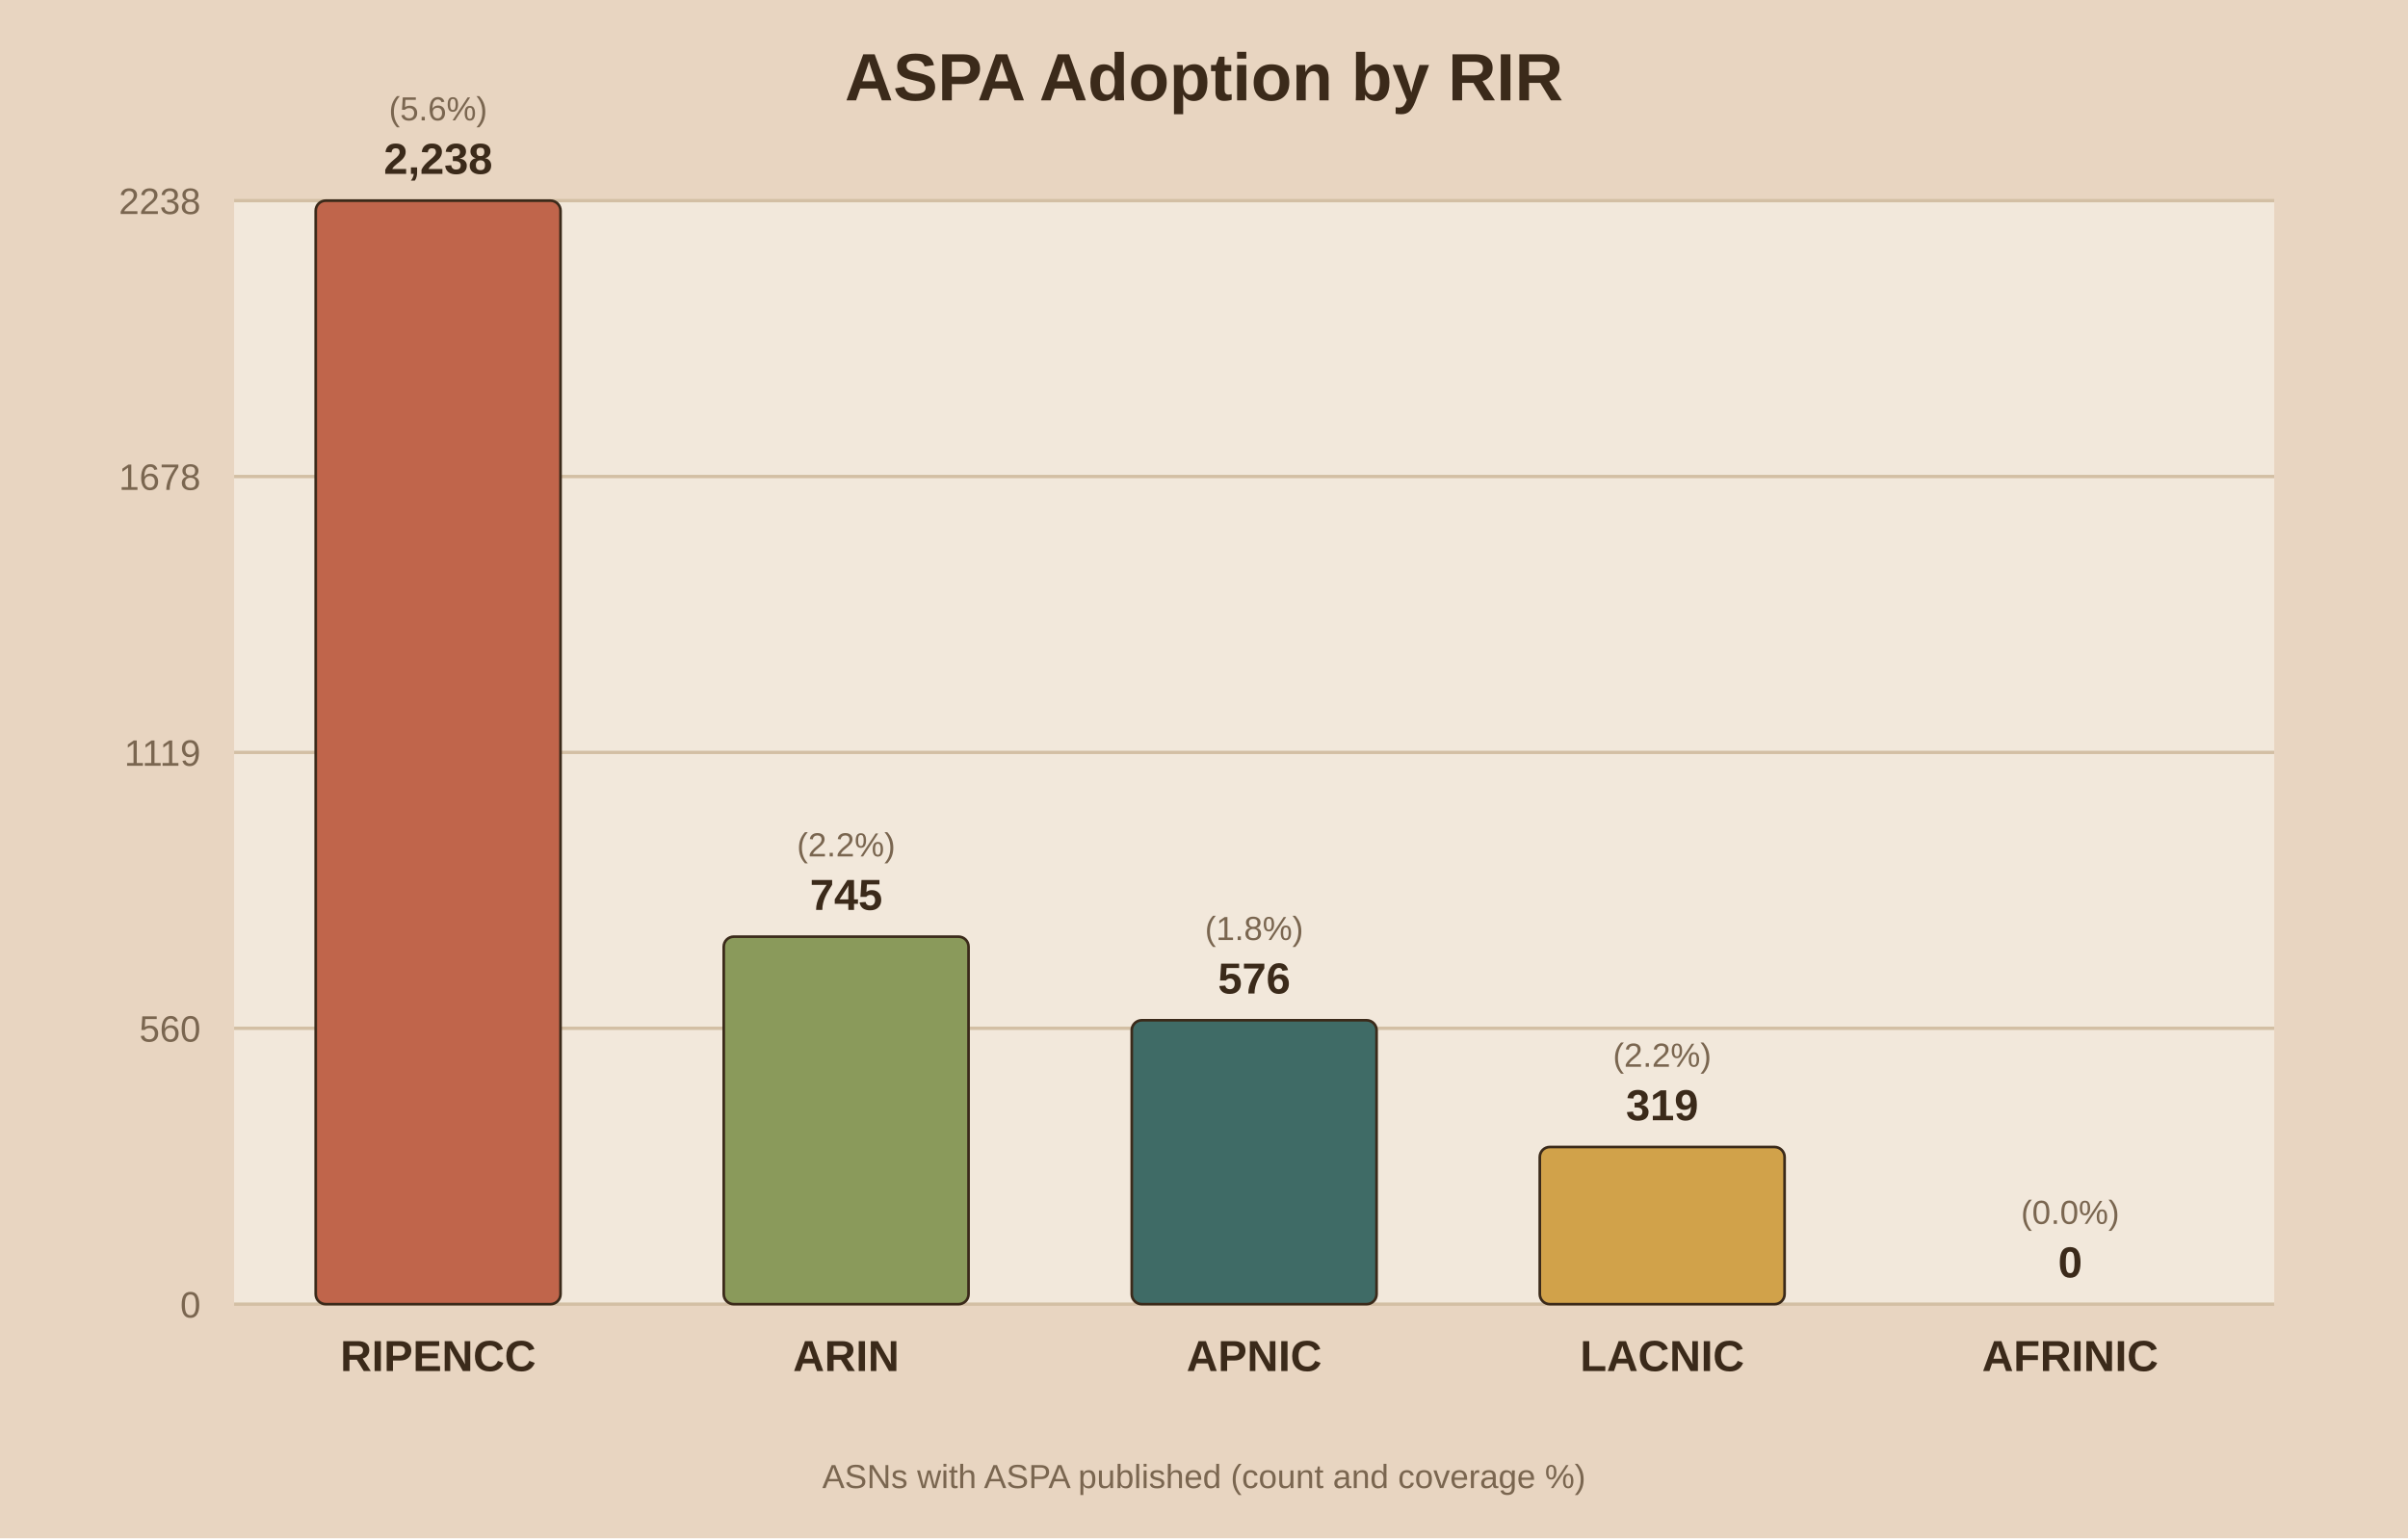
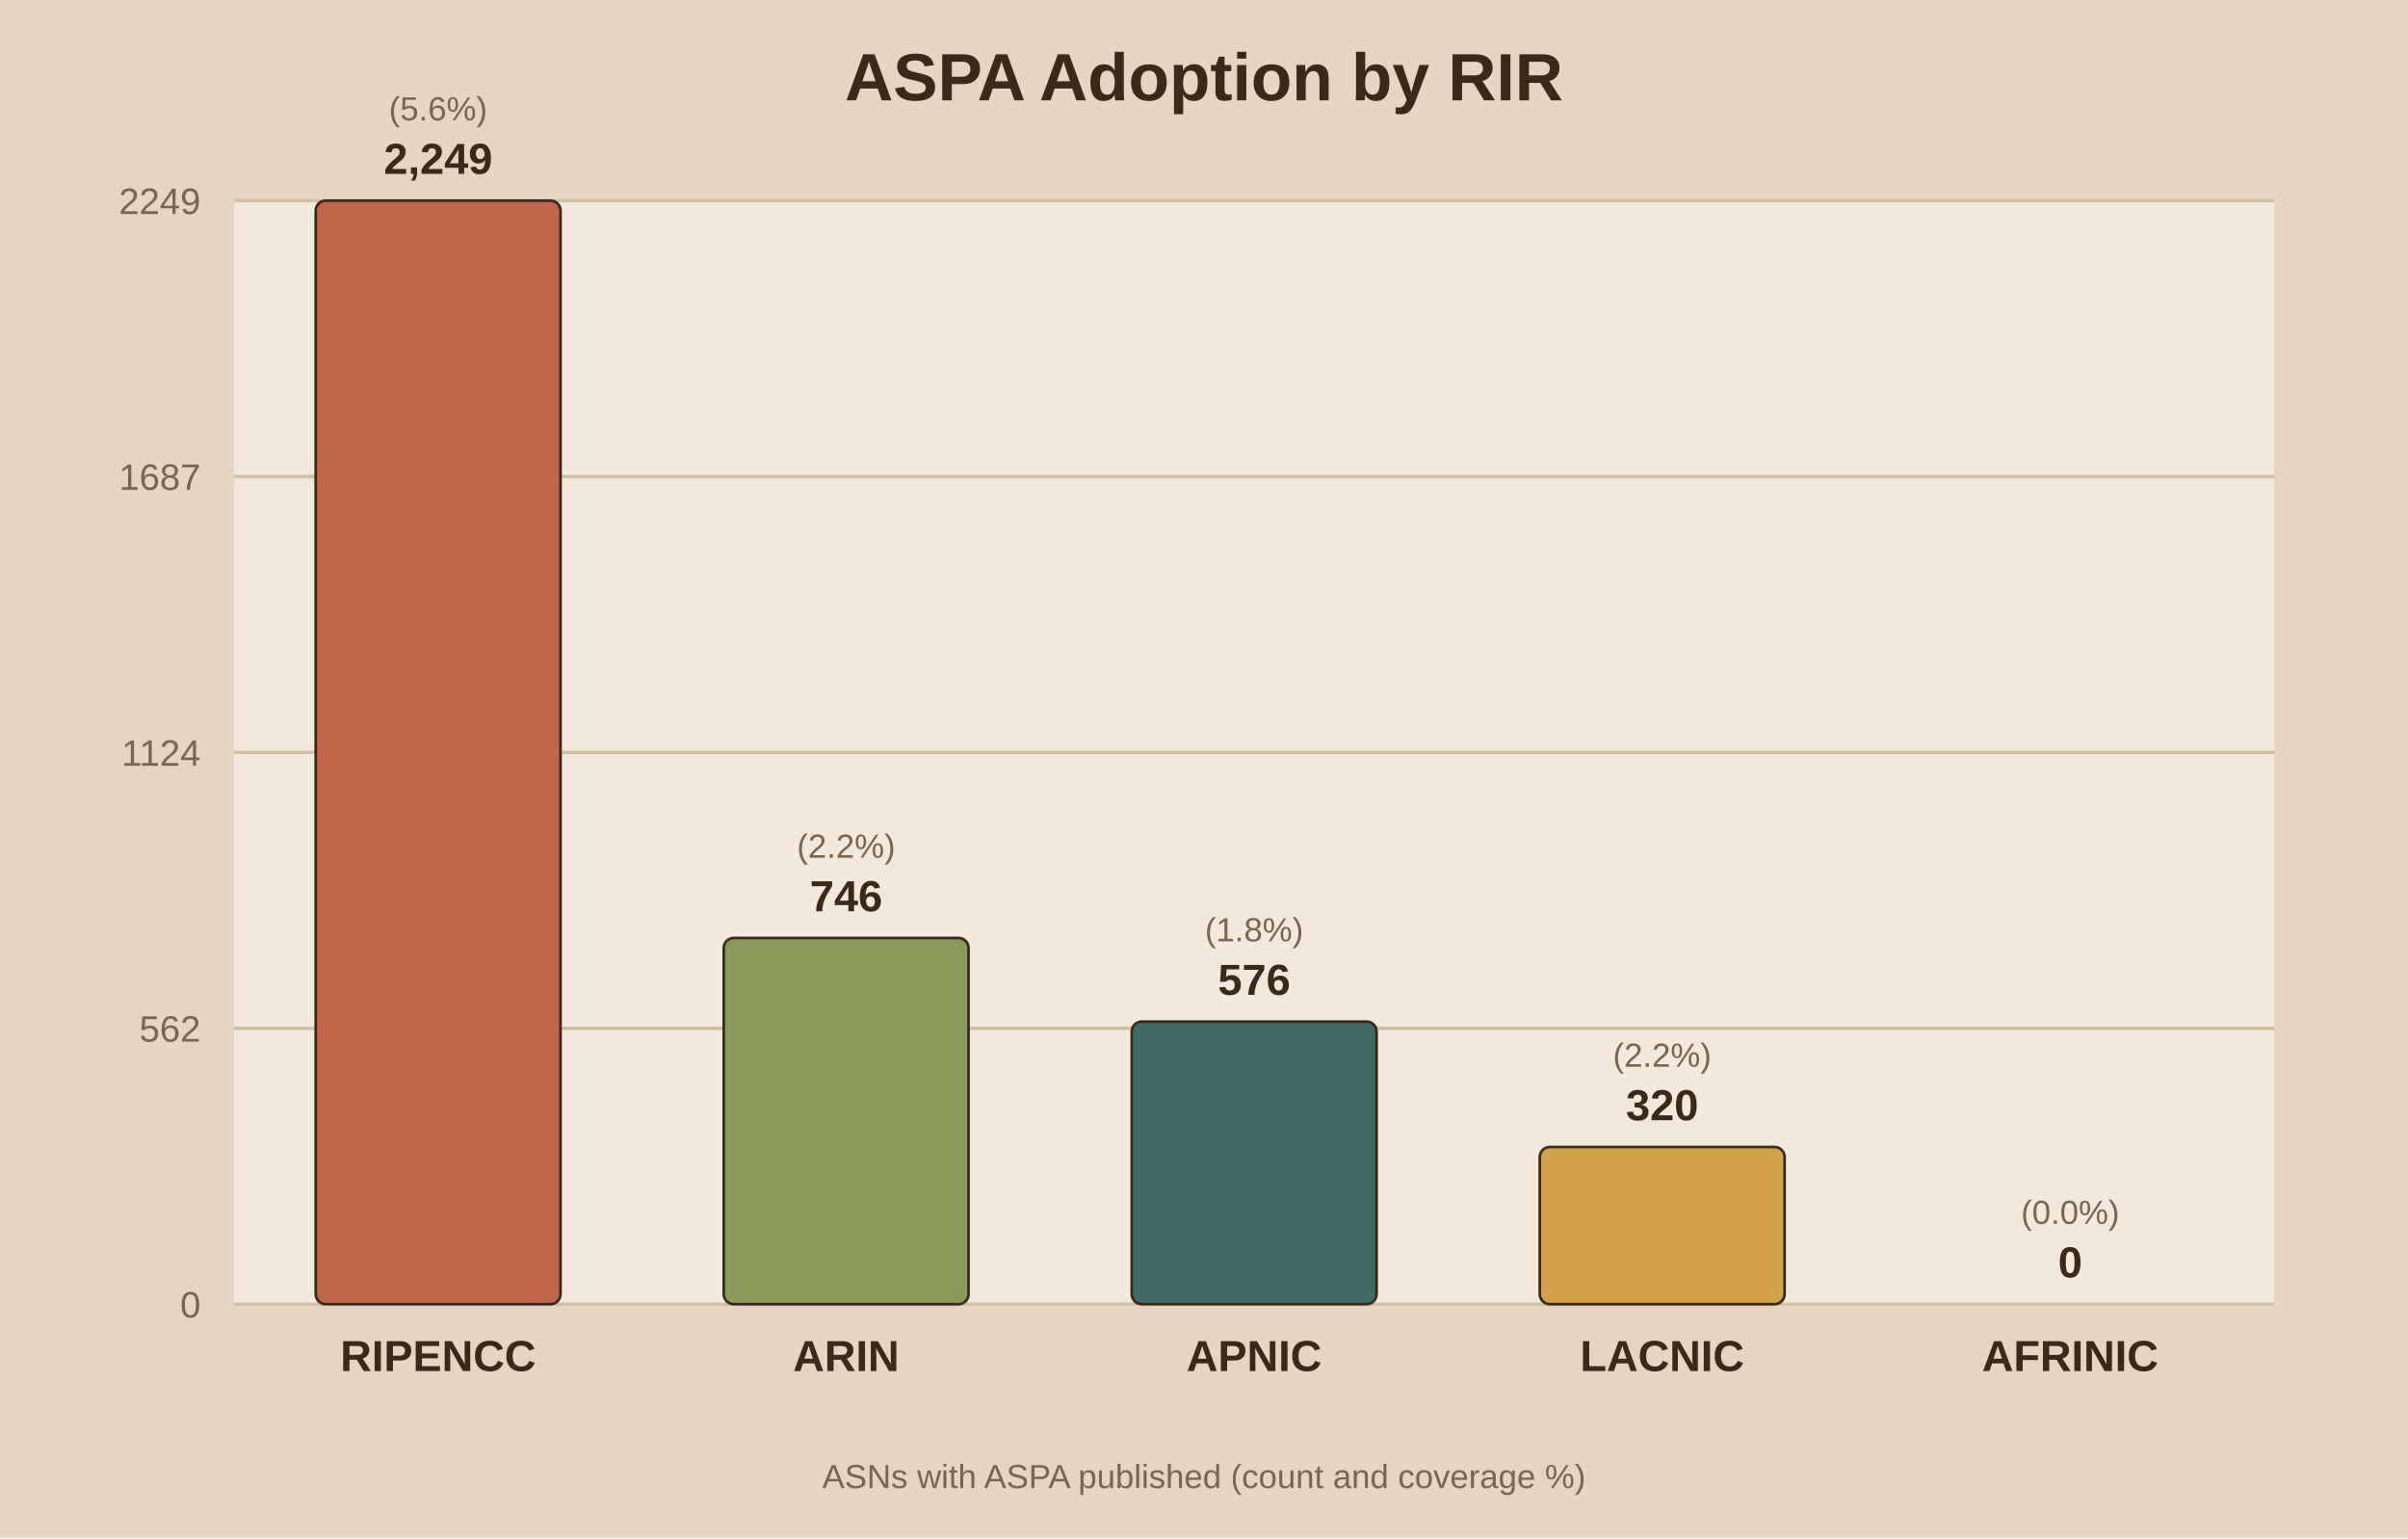
<svg xmlns="http://www.w3.org/2000/svg" viewBox="0 0 720 460">
  <rect width="720" height="460" fill="#e8d5c1" />
  <rect x="70" y="60" width="610" height="330" fill="#f2e8db" />
  <text x="360.0" y="30" text-anchor="middle" font-family="Arial" font-size="20" font-weight="bold" fill="#3b2a1a">ASPA Adoption by RIR</text>
  <line x1="70" y1="390.0" x2="680" y2="390.0" stroke="#d3bfa4" stroke-width="1" />
  <text x="60" y="394.0" text-anchor="end" font-family="Arial" font-size="11" fill="#7a6650">0</text>
  <line x1="70" y1="307.5" x2="680" y2="307.5" stroke="#d3bfa4" stroke-width="1" />
-   <text x="60" y="311.5" text-anchor="end" font-family="Arial" font-size="11" fill="#7a6650">560</text>
+   <text x="60" y="311.5" text-anchor="end" font-family="Arial" font-size="11" fill="#7a6650">562</text>
  <line x1="70" y1="225.0" x2="680" y2="225.0" stroke="#d3bfa4" stroke-width="1" />
-   <text x="60" y="229.0" text-anchor="end" font-family="Arial" font-size="11" fill="#7a6650">1119</text>
+   <text x="60" y="229.0" text-anchor="end" font-family="Arial" font-size="11" fill="#7a6650">1124</text>
  <line x1="70" y1="142.5" x2="680" y2="142.5" stroke="#d3bfa4" stroke-width="1" />
-   <text x="60" y="146.5" text-anchor="end" font-family="Arial" font-size="11" fill="#7a6650">1678</text>
+   <text x="60" y="146.5" text-anchor="end" font-family="Arial" font-size="11" fill="#7a6650">1687</text>
  <line x1="70" y1="60.0" x2="680" y2="60.0" stroke="#d3bfa4" stroke-width="1" />
-   <text x="60" y="64.0" text-anchor="end" font-family="Arial" font-size="11" fill="#7a6650">2238</text>
+   <text x="60" y="64.0" text-anchor="end" font-family="Arial" font-size="11" fill="#7a6650">2249</text>
  <rect x="94.4" y="60.0" width="73.2" height="330.0" fill="#c0654b" stroke="#3b2a1a" stroke-width="0.8" rx="3" />
-   <text x="131.0" y="52.0" text-anchor="middle" font-family="Arial" font-size="13" font-weight="bold" fill="#3b2a1a">2,238</text>
+   <text x="131.0" y="52.0" text-anchor="middle" font-family="Arial" font-size="13" font-weight="bold" fill="#3b2a1a">2,249</text>
  <text x="131.0" y="36.0" text-anchor="middle" font-family="Arial" font-size="10" fill="#7a6650">(5.6%)</text>
  <text x="131.0" y="410.0" text-anchor="middle" font-family="Arial" font-size="13" font-weight="bold" fill="#3b2a1a">RIPENCC</text>
-   <rect x="216.4" y="280.1" width="73.2" height="109.9" fill="#8a9a5b" stroke="#3b2a1a" stroke-width="0.8" rx="3" />
-   <text x="253.0" y="272.1" text-anchor="middle" font-family="Arial" font-size="13" font-weight="bold" fill="#3b2a1a">745</text>
-   <text x="253.0" y="256.1" text-anchor="middle" font-family="Arial" font-size="10" fill="#7a6650">(2.2%)</text>
+   <rect x="216.4" y="280.5" width="73.2" height="109.5" fill="#8a9a5b" stroke="#3b2a1a" stroke-width="0.8" rx="3" />
+   <text x="253.0" y="272.5" text-anchor="middle" font-family="Arial" font-size="13" font-weight="bold" fill="#3b2a1a">746</text>
+   <text x="253.0" y="256.5" text-anchor="middle" font-family="Arial" font-size="10" fill="#7a6650">(2.2%)</text>
  <text x="253.0" y="410.0" text-anchor="middle" font-family="Arial" font-size="13" font-weight="bold" fill="#3b2a1a">ARIN</text>
-   <rect x="338.4" y="305.1" width="73.2" height="84.9" fill="#3f6b66" stroke="#3b2a1a" stroke-width="0.8" rx="3" />
-   <text x="375.0" y="297.1" text-anchor="middle" font-family="Arial" font-size="13" font-weight="bold" fill="#3b2a1a">576</text>
-   <text x="375.0" y="281.1" text-anchor="middle" font-family="Arial" font-size="10" fill="#7a6650">(1.8%)</text>
+   <rect x="338.4" y="305.5" width="73.2" height="84.5" fill="#3f6b66" stroke="#3b2a1a" stroke-width="0.8" rx="3" />
+   <text x="375.0" y="297.5" text-anchor="middle" font-family="Arial" font-size="13" font-weight="bold" fill="#3b2a1a">576</text>
+   <text x="375.0" y="281.5" text-anchor="middle" font-family="Arial" font-size="10" fill="#7a6650">(1.8%)</text>
  <text x="375.0" y="410.0" text-anchor="middle" font-family="Arial" font-size="13" font-weight="bold" fill="#3b2a1a">APNIC</text>
  <rect x="460.4" y="343.0" width="73.2" height="47.0" fill="#d1a24a" stroke="#3b2a1a" stroke-width="0.8" rx="3" />
-   <text x="497.0" y="335.0" text-anchor="middle" font-family="Arial" font-size="13" font-weight="bold" fill="#3b2a1a">319</text>
+   <text x="497.0" y="335.0" text-anchor="middle" font-family="Arial" font-size="13" font-weight="bold" fill="#3b2a1a">320</text>
  <text x="497.0" y="319.0" text-anchor="middle" font-family="Arial" font-size="10" fill="#7a6650">(2.2%)</text>
  <text x="497.0" y="410.0" text-anchor="middle" font-family="Arial" font-size="13" font-weight="bold" fill="#3b2a1a">LACNIC</text>
  <rect x="582.4" y="390.0" width="73.2" height="0.0" fill="#7d5a6a" stroke="#3b2a1a" stroke-width="0.8" rx="3" />
  <text x="619.0" y="382.0" text-anchor="middle" font-family="Arial" font-size="13" font-weight="bold" fill="#3b2a1a">0</text>
  <text x="619.0" y="366.0" text-anchor="middle" font-family="Arial" font-size="10" fill="#7a6650">(0.0%)</text>
  <text x="619.0" y="410.0" text-anchor="middle" font-family="Arial" font-size="13" font-weight="bold" fill="#3b2a1a">AFRINIC</text>
  <text x="360.0" y="445" text-anchor="middle" font-family="Arial" font-size="10" fill="#7a6650">ASNs with ASPA published (count and coverage %)</text>
</svg>
